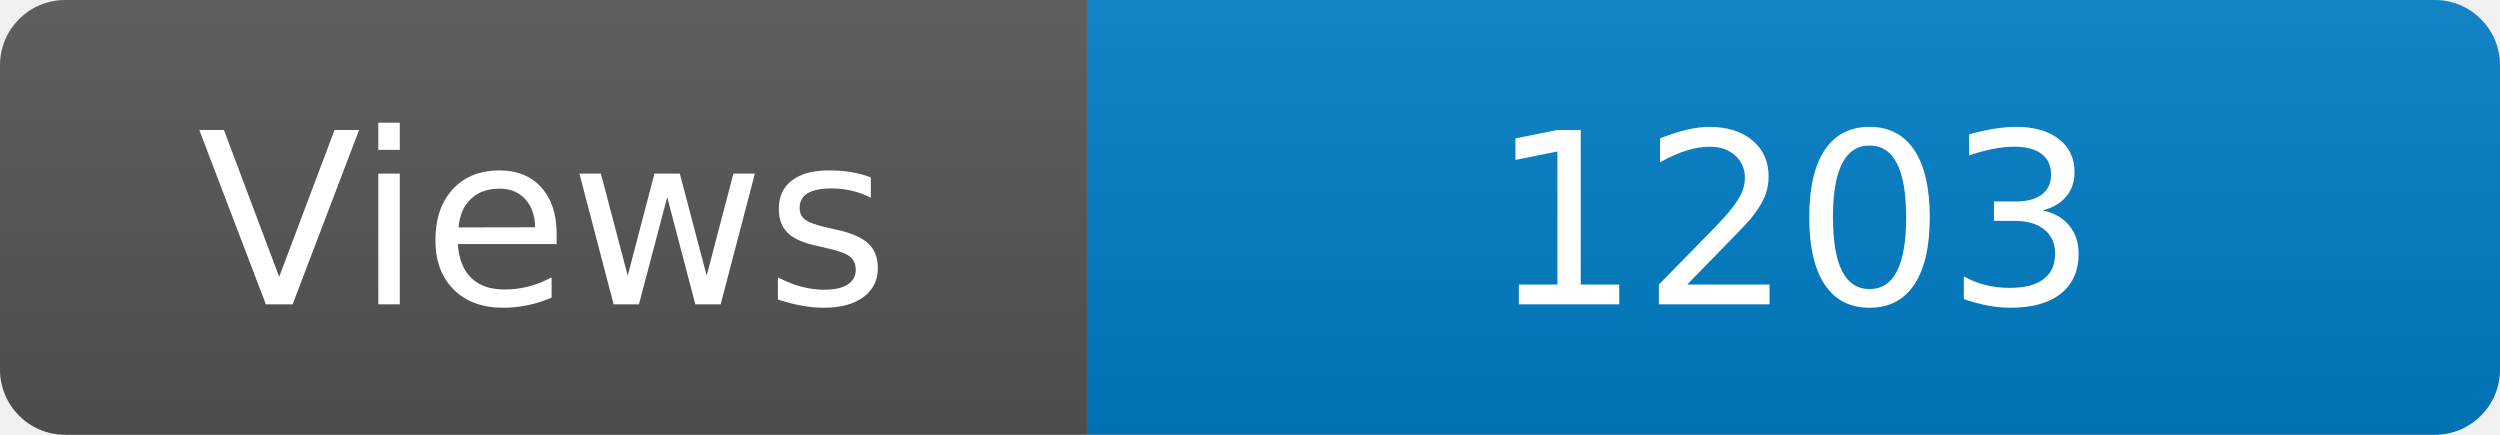
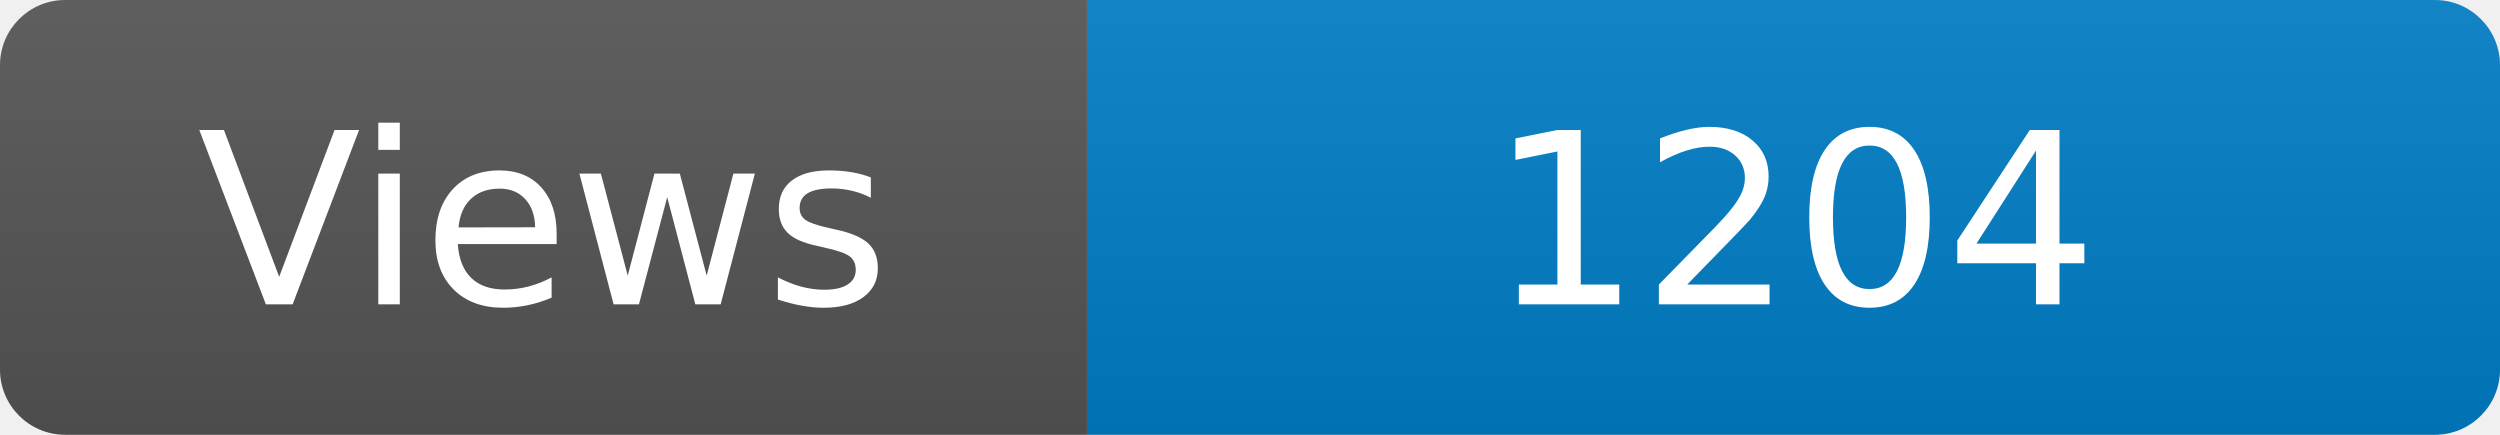
<svg xmlns="http://www.w3.org/2000/svg" width="115" height="20" role="img" aria-label="Maintained?: yes">
  <linearGradient id="s" x2="0" y2="100%">
    <stop offset="0" stop-color="#bbb" stop-opacity=".1" />
    <stop offset="1" stop-opacity=".1" />
  </linearGradient>
  <clipPath id="r">
    <rect width="115" height="20" rx="3" fill="#fff" />
  </clipPath>
  <g clip-path="url(#r)">
    <rect width="50" height="20" fill="#555" />
    <rect x="50" width="160" height="20" fill="#007ec6" />
    <rect width="115" height="20" fill="url(#s)" />
  </g>
  <g fill="#fff" text-anchor="middle" font-family="Verdana,Geneva,DejaVu Sans,sans-serif" font-size="110">
    <text x="250" y="140" transform="scale(.1)" fill="#fff">Views</text>
-     <text x="825" y="140" transform="scale(.1)" fill="#fff">1203</text>
+     <text x="825" y="140" transform="scale(.1)" fill="#fff">1204</text>
  </g>
</svg>
